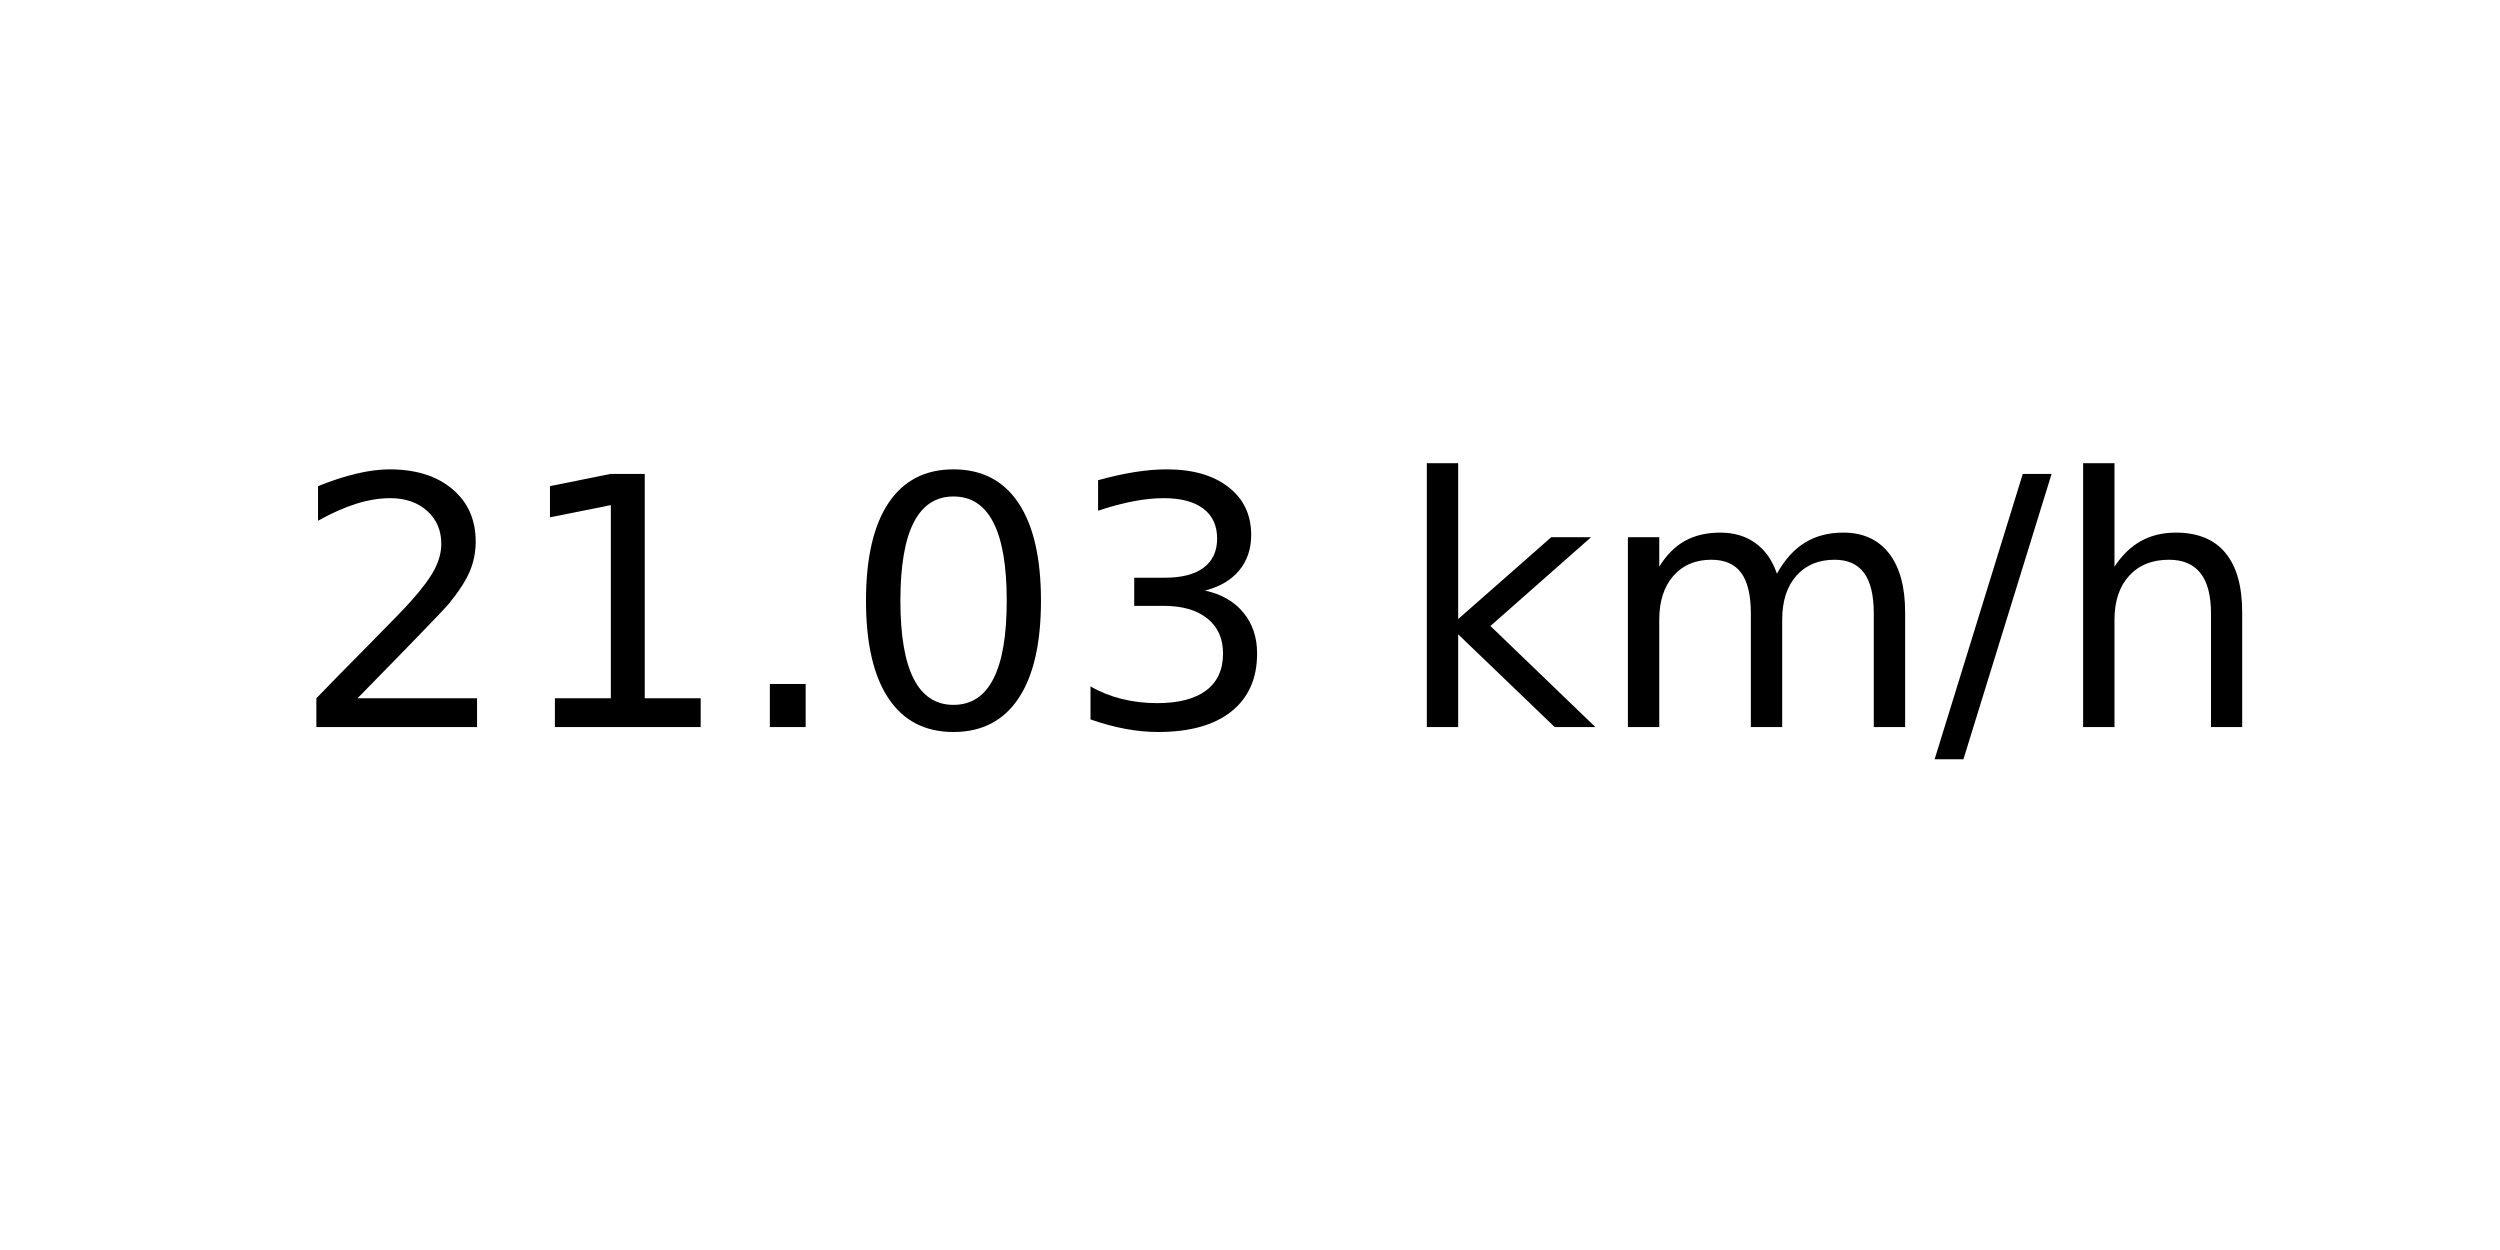
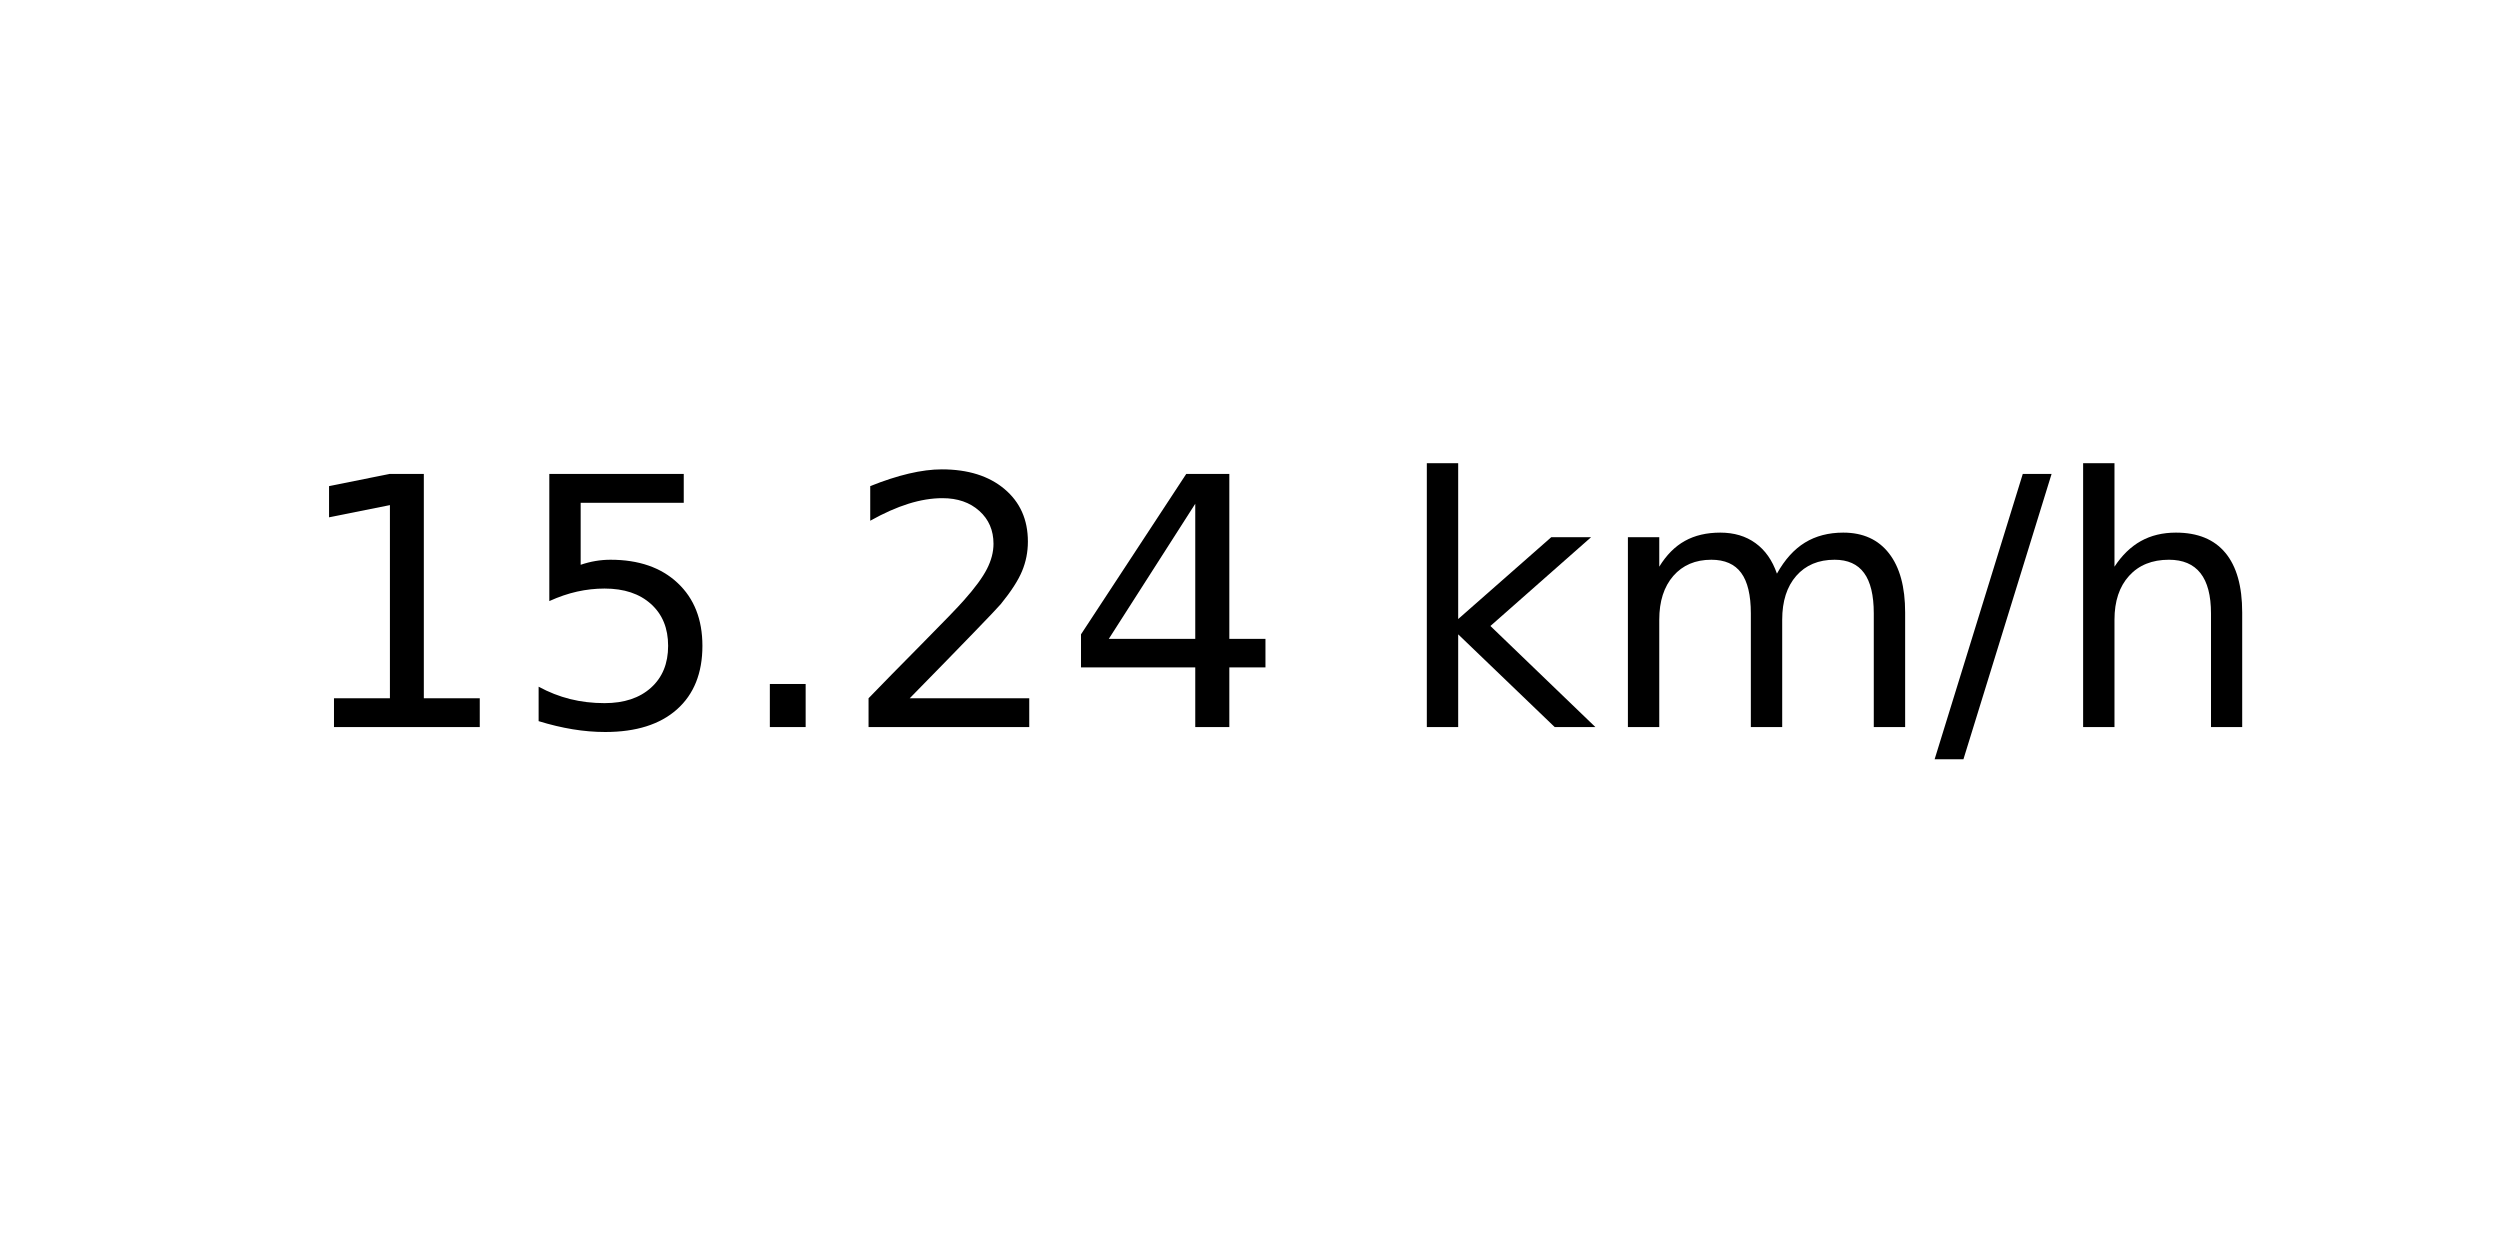
<svg xmlns="http://www.w3.org/2000/svg" xmlns:xlink="http://www.w3.org/1999/xlink" width="72pt" height="36pt" viewBox="0 0 72 36" version="1.1">
  <defs>
    <style type="text/css">*{stroke-linejoin: round; stroke-linecap: butt}</style>
  </defs>
  <g id="figure_1">
    <g id="axes_1">
      <g id="text_1">
        <g transform="translate(8.378125 20.93937) scale(0.1 -0.1)">
          <defs>
+             <path id="DejaVuSans-31" d="M 794 531  L 1825 531  L 1825 4091  L 703 3866  L 703 4441  L 1819 4666  L 2450 4666  L 2450 531  L 3481 531  L 3481 0  L 794 0  L 794 531  z " transform="scale(0.015625)" />
+             <path id="DejaVuSans-35" d="M 691 4666  L 3169 4666  L 3169 4134  L 1269 4134  L 1269 2991  Q 1406 3038 1543 3061  Q 1681 3084 1819 3084  Q 2600 3084 3056 2656  Q 3513 2228 3513 1497  Q 3513 744 3044 326  Q 2575 -91 1722 -91  Q 1428 -91 1123 -41  Q 819 9 494 109  L 494 744  Q 775 591 1075 516  Q 1375 441 1709 441  Q 2250 441 2565 725  Q 2881 1009 2881 1497  Q 2881 1984 2565 2268  Q 2250 2553 1709 2553  Q 1456 2553 1204 2497  Q 953 2441 691 2322  L 691 4666  z " transform="scale(0.015625)" />
+             <path id="DejaVuSans-2e" d="M 684 794  L 1344 794  L 1344 0  L 684 0  L 684 794  z " transform="scale(0.015625)" />
            <path id="DejaVuSans-32" d="M 1228 531  L 3431 531  L 3431 0  L 469 0  L 469 531  Q 828 903 1448 1529  Q 2069 2156 2228 2338  Q 2531 2678 2651 2914  Q 2772 3150 2772 3378  Q 2772 3750 2511 3984  Q 2250 4219 1831 4219  Q 1534 4219 1204 4116  Q 875 4013 500 3803  L 500 4441  Q 881 4594 1212 4672  Q 1544 4750 1819 4750  Q 2544 4750 2975 4387  Q 3406 4025 3406 3419  Q 3406 3131 3298 2873  Q 3191 2616 2906 2266  Q 2828 2175 2409 1742  Q 1991 1309 1228 531  z " transform="scale(0.015625)" />
-             <path id="DejaVuSans-31" d="M 794 531  L 1825 531  L 1825 4091  L 703 3866  L 703 4441  L 1819 4666  L 2450 4666  L 2450 531  L 3481 531  L 3481 0  L 794 0  L 794 531  z " transform="scale(0.015625)" />
-             <path id="DejaVuSans-2e" d="M 684 794  L 1344 794  L 1344 0  L 684 0  L 684 794  z " transform="scale(0.015625)" />
-             <path id="DejaVuSans-30" d="M 2034 4250  Q 1547 4250 1301 3770  Q 1056 3291 1056 2328  Q 1056 1369 1301 889  Q 1547 409 2034 409  Q 2525 409 2770 889  Q 3016 1369 3016 2328  Q 3016 3291 2770 3770  Q 2525 4250 2034 4250  z M 2034 4750  Q 2819 4750 3233 4129  Q 3647 3509 3647 2328  Q 3647 1150 3233 529  Q 2819 -91 2034 -91  Q 1250 -91 836 529  Q 422 1150 422 2328  Q 422 3509 836 4129  Q 1250 4750 2034 4750  z " transform="scale(0.015625)" />
-             <path id="DejaVuSans-33" d="M 2597 2516  Q 3050 2419 3304 2112  Q 3559 1806 3559 1356  Q 3559 666 3084 287  Q 2609 -91 1734 -91  Q 1441 -91 1130 -33  Q 819 25 488 141  L 488 750  Q 750 597 1062 519  Q 1375 441 1716 441  Q 2309 441 2620 675  Q 2931 909 2931 1356  Q 2931 1769 2642 2001  Q 2353 2234 1838 2234  L 1294 2234  L 1294 2753  L 1863 2753  Q 2328 2753 2575 2939  Q 2822 3125 2822 3475  Q 2822 3834 2567 4026  Q 2313 4219 1838 4219  Q 1578 4219 1281 4162  Q 984 4106 628 3988  L 628 4550  Q 988 4650 1302 4700  Q 1616 4750 1894 4750  Q 2613 4750 3031 4423  Q 3450 4097 3450 3541  Q 3450 3153 3228 2886  Q 3006 2619 2597 2516  z " transform="scale(0.015625)" />
+             <path id="DejaVuSans-34" d="M 2419 4116  L 825 1625  L 2419 1625  L 2419 4116  z M 2253 4666  L 3047 4666  L 3047 1625  L 3713 1625  L 3713 1100  L 3047 1100  L 3047 0  L 2419 0  L 2419 1100  L 313 1100  L 313 1709  L 2253 4666  z " transform="scale(0.015625)" />
            <path id="DejaVuSans-20" transform="scale(0.015625)" />
            <path id="DejaVuSans-6b" d="M 581 4863  L 1159 4863  L 1159 1991  L 2875 3500  L 3609 3500  L 1753 1863  L 3688 0  L 2938 0  L 1159 1709  L 1159 0  L 581 0  L 581 4863  z " transform="scale(0.015625)" />
            <path id="DejaVuSans-6d" d="M 3328 2828  Q 3544 3216 3844 3400  Q 4144 3584 4550 3584  Q 5097 3584 5394 3201  Q 5691 2819 5691 2113  L 5691 0  L 5113 0  L 5113 2094  Q 5113 2597 4934 2840  Q 4756 3084 4391 3084  Q 3944 3084 3684 2787  Q 3425 2491 3425 1978  L 3425 0  L 2847 0  L 2847 2094  Q 2847 2600 2669 2842  Q 2491 3084 2119 3084  Q 1678 3084 1418 2786  Q 1159 2488 1159 1978  L 1159 0  L 581 0  L 581 3500  L 1159 3500  L 1159 2956  Q 1356 3278 1631 3431  Q 1906 3584 2284 3584  Q 2666 3584 2933 3390  Q 3200 3197 3328 2828  z " transform="scale(0.015625)" />
            <path id="DejaVuSans-2f" d="M 1625 4666  L 2156 4666  L 531 -594  L 0 -594  L 1625 4666  z " transform="scale(0.015625)" />
            <path id="DejaVuSans-68" d="M 3513 2113  L 3513 0  L 2938 0  L 2938 2094  Q 2938 2591 2744 2837  Q 2550 3084 2163 3084  Q 1697 3084 1428 2787  Q 1159 2491 1159 1978  L 1159 0  L 581 0  L 581 4863  L 1159 4863  L 1159 2956  Q 1366 3272 1645 3428  Q 1925 3584 2291 3584  Q 2894 3584 3203 3211  Q 3513 2838 3513 2113  z " transform="scale(0.015625)" />
          </defs>
-           <use xlink:href="#DejaVuSans-32" />
-           <use xlink:href="#DejaVuSans-31" x="63.623" />
+           <use xlink:href="#DejaVuSans-31" />
+           <use xlink:href="#DejaVuSans-35" x="63.623" />
          <use xlink:href="#DejaVuSans-2e" x="127.246" />
-           <use xlink:href="#DejaVuSans-30" x="159.033" />
-           <use xlink:href="#DejaVuSans-33" x="222.656" />
+           <use xlink:href="#DejaVuSans-32" x="159.033" />
+           <use xlink:href="#DejaVuSans-34" x="222.656" />
          <use xlink:href="#DejaVuSans-20" x="286.279" />
          <use xlink:href="#DejaVuSans-6b" x="318.066" />
          <use xlink:href="#DejaVuSans-6d" x="375.977" />
          <use xlink:href="#DejaVuSans-2f" x="473.389" />
          <use xlink:href="#DejaVuSans-68" x="507.08" />
        </g>
      </g>
    </g>
  </g>
</svg>
